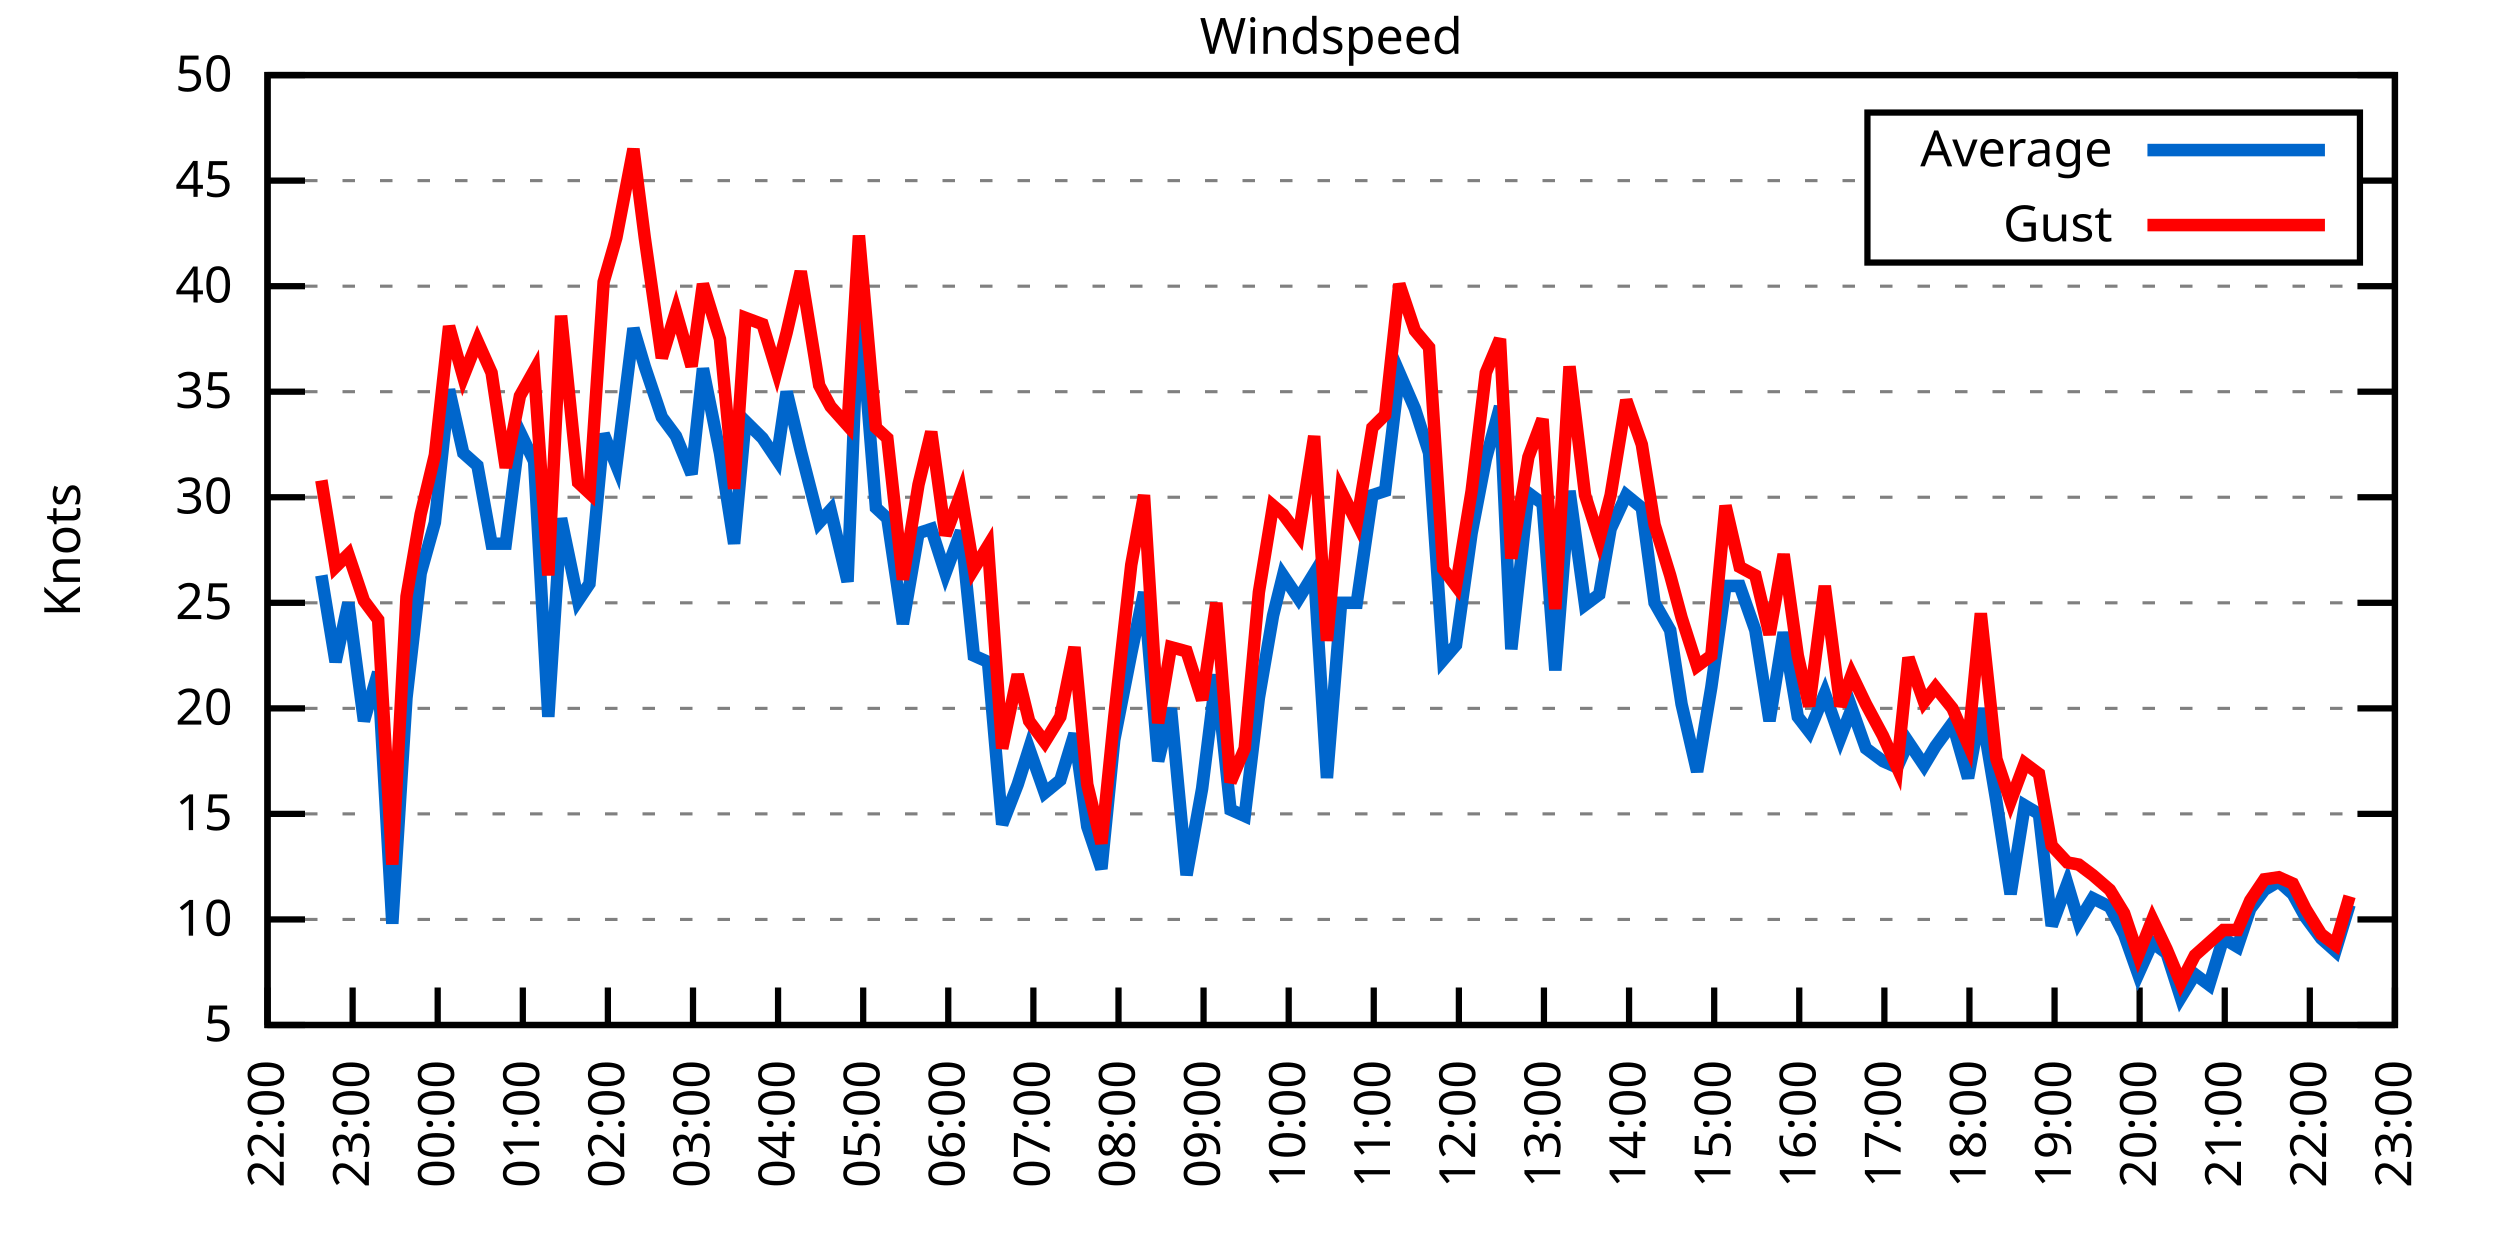
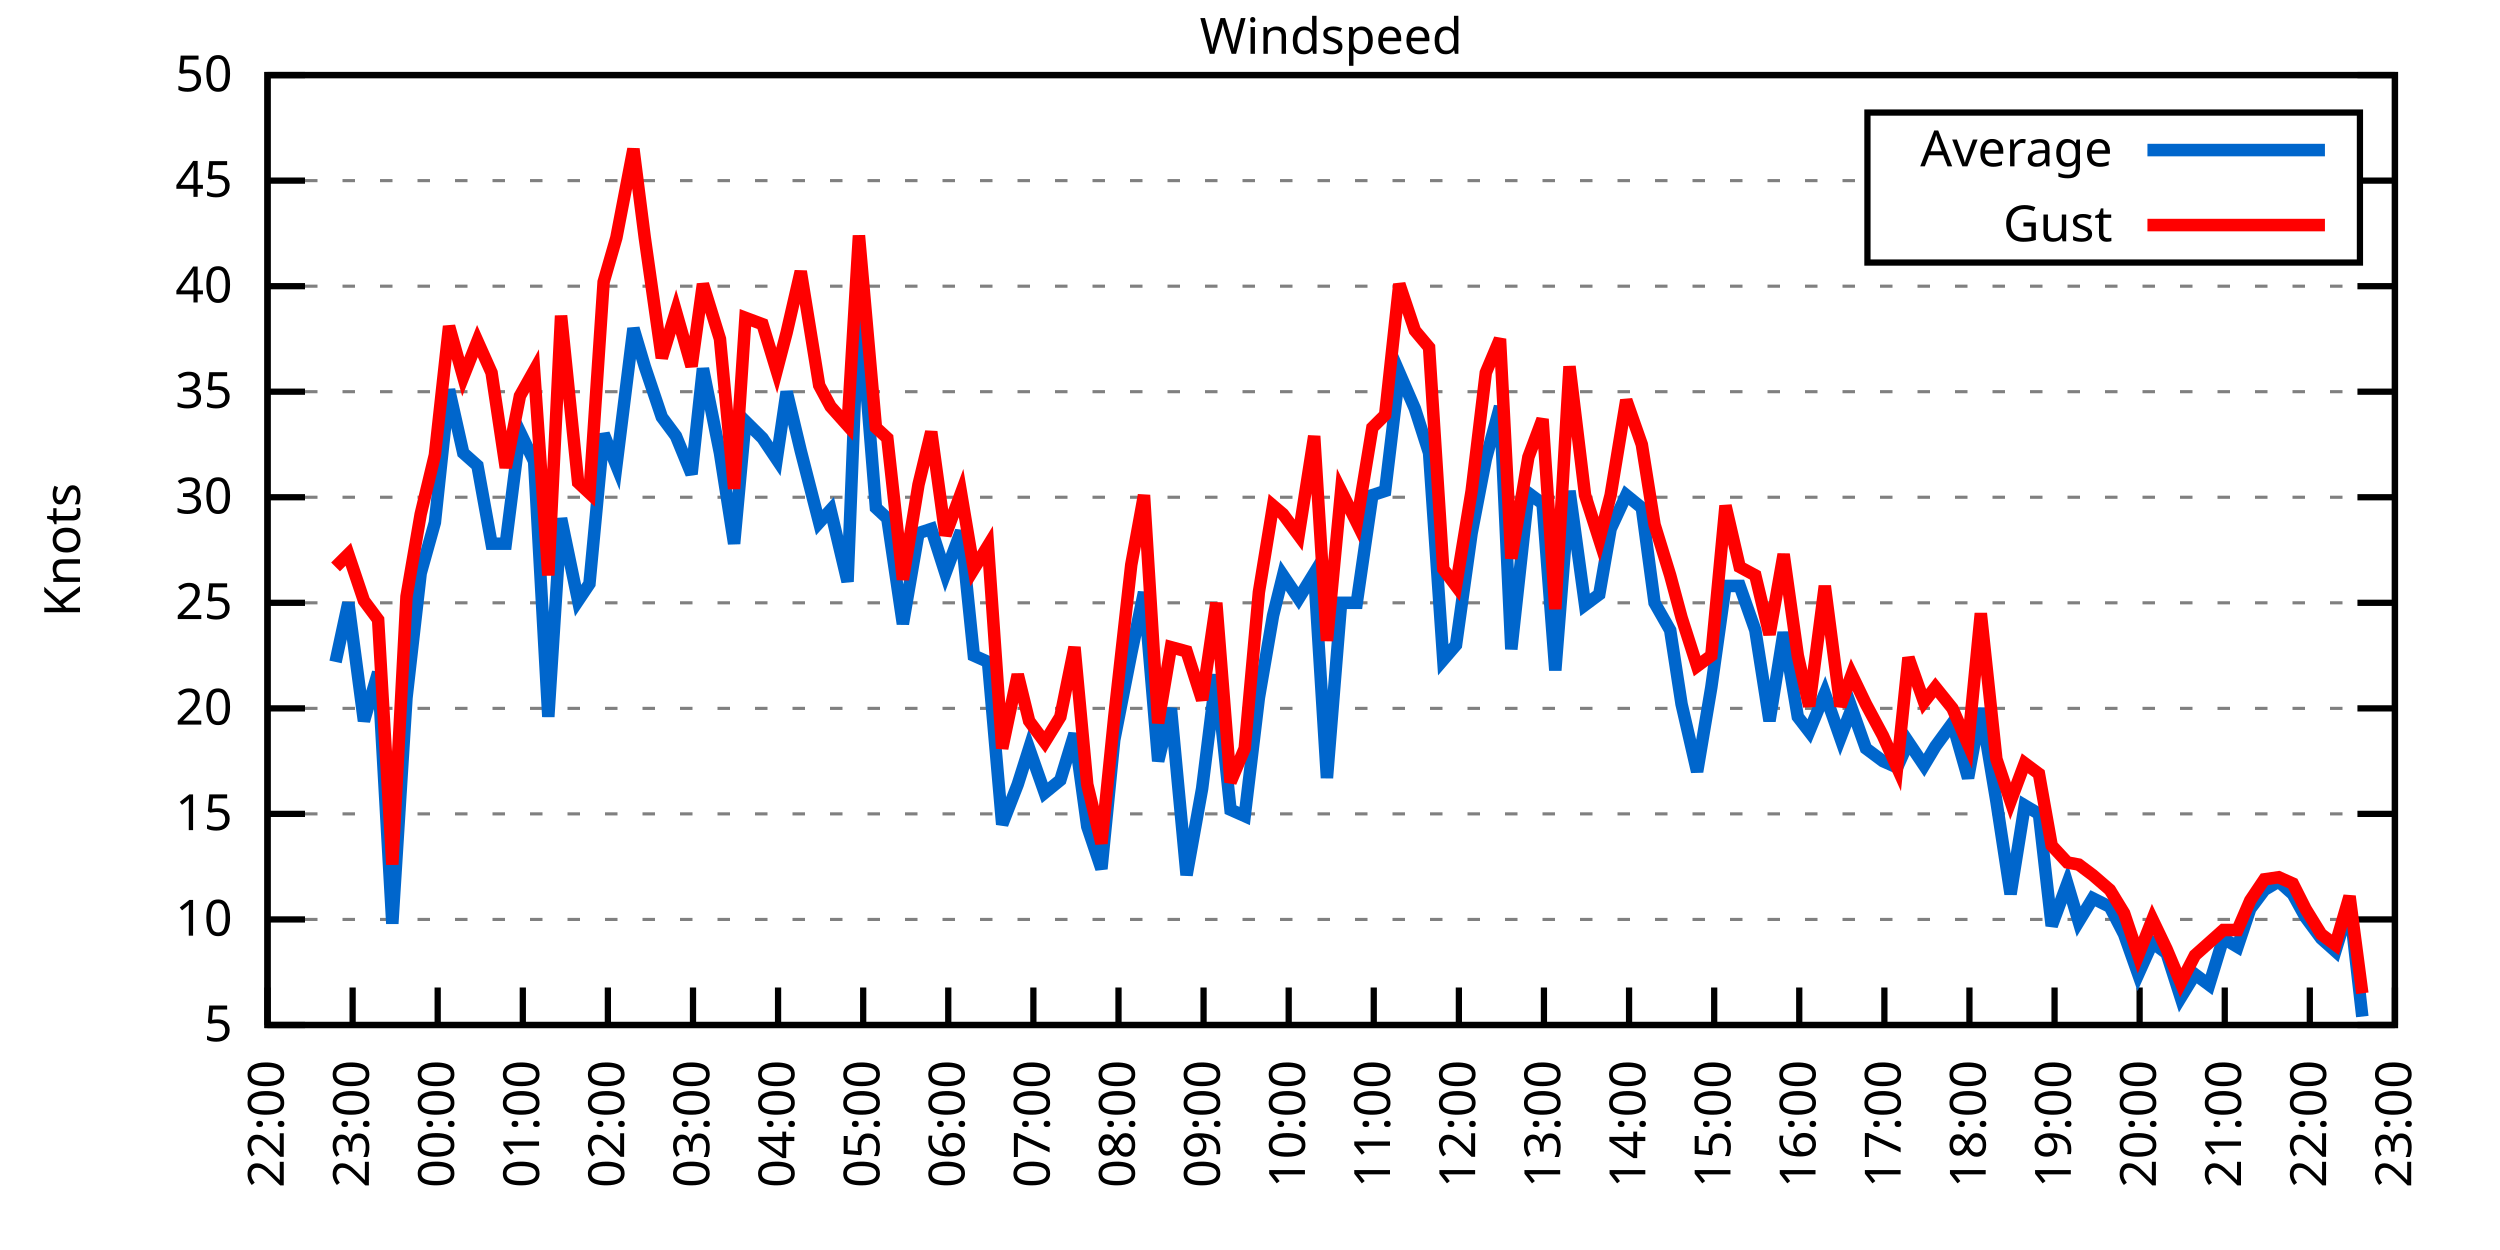
<svg xmlns="http://www.w3.org/2000/svg" xmlns:xlink="http://www.w3.org/1999/xlink" width="400" height="200" viewBox="0 0 400 200">
  <g id="gnuplot_canvas">
    <rect x="0" y="0" width="400" height="200" fill="none" />
    <defs>
      <circle id="gpDot" r="0.5" stroke-width="0.5" stroke="currentColor" />
      <path id="gpPt0" stroke-width="0.333" stroke="currentColor" d="M-1,0 h2 M0,-1 v2" />
      <path id="gpPt1" stroke-width="0.333" stroke="currentColor" d="M-1,-1 L1,1 M1,-1 L-1,1" />
      <path id="gpPt2" stroke-width="0.333" stroke="currentColor" d="M-1,0 L1,0 M0,-1 L0,1 M-1,-1 L1,1 M-1,1 L1,-1" />
      <rect id="gpPt3" stroke-width="0.333" stroke="currentColor" x="-1" y="-1" width="2" height="2" />
      <rect id="gpPt4" stroke-width="0.333" stroke="currentColor" fill="currentColor" x="-1" y="-1" width="2" height="2" />
      <circle id="gpPt5" stroke-width="0.333" stroke="currentColor" cx="0" cy="0" r="1" />
      <use xlink:href="#gpPt5" id="gpPt6" fill="currentColor" stroke="none" />
      <path id="gpPt7" stroke-width="0.333" stroke="currentColor" d="M0,-1.33 L-1.33,0.67 L1.33,0.67 z" />
      <use xlink:href="#gpPt7" id="gpPt8" fill="currentColor" stroke="none" />
      <use xlink:href="#gpPt7" id="gpPt9" stroke="currentColor" transform="rotate(180)" />
      <use xlink:href="#gpPt9" id="gpPt10" fill="currentColor" stroke="none" />
      <use xlink:href="#gpPt3" id="gpPt11" stroke="currentColor" transform="rotate(45)" />
      <use xlink:href="#gpPt11" id="gpPt12" fill="currentColor" stroke="none" />
      <path id="gpPt13" stroke-width="0.333" stroke="currentColor" d="M0,1.330 L1.265,0.411 L0.782,-1.067 L-0.782,-1.076 L-1.265,0.411 z" />
      <use xlink:href="#gpPt13" id="gpPt14" fill="currentColor" stroke="none" />
      <filter id="textbox" filterUnits="objectBoundingBox" x="0" y="0" height="1" width="1">
        <feFlood flood-color="white" flood-opacity="1" result="bgnd" />
        <feComposite in="SourceGraphic" in2="bgnd" operator="atop" />
      </filter>
      <filter id="greybox" filterUnits="objectBoundingBox" x="0" y="0" height="1" width="1">
        <feFlood flood-color="lightgrey" flood-opacity="1" result="grey" />
        <feComposite in="SourceGraphic" in2="grey" operator="atop" />
      </filter>
    </defs>
    <g fill="none" color="white" stroke="currentColor" stroke-width="1.00" stroke-linecap="butt" stroke-linejoin="miter">
</g>
    <g fill="none" color="black" stroke="currentColor" stroke-width="1.00" stroke-linecap="butt" stroke-linejoin="miter">
      <g stroke="none" shape-rendering="crispEdges">
        <polygon fill="rgb(255, 255, 255)" points="42.80,164.00 383.18,164.00 383.18,12.02 42.80,12.02 " />
      </g>
    </g>
    <g fill="none" color="black" stroke="currentColor" stroke-width="1.00" stroke-linecap="butt" stroke-linejoin="miter">
</g>
    <g fill="none" color="black" stroke="black" stroke-width="0.50" stroke-linecap="butt" stroke-linejoin="miter">
</g>
    <g fill="none" color="gray" stroke="currentColor" stroke-width="0.50" stroke-linecap="butt" stroke-linejoin="miter">
      <path stroke="gray" stroke-dasharray="2,4" class="gridline" d="M42.80,164.00 L383.19,164.00  " />
    </g>
    <g fill="none" color="gray" stroke="gray" stroke-width="1.00" stroke-linecap="butt" stroke-linejoin="miter">
</g>
    <g fill="none" color="black" stroke="currentColor" stroke-width="1.00" stroke-linecap="butt" stroke-linejoin="miter">
      <path stroke="black" d="M42.80,164.00 L48.80,164.00 M383.19,164.00 L377.19,164.00  " />
      <g transform="translate(37.20,166.60)" stroke="none" fill="black" font-family="Sans" font-size="8.00" text-anchor="end">
        <text>
          <tspan font-family="Sans"> 5</tspan>
        </text>
      </g>
    </g>
    <g fill="none" color="black" stroke="currentColor" stroke-width="1.00" stroke-linecap="butt" stroke-linejoin="miter">
</g>
    <g fill="none" color="black" stroke="black" stroke-width="0.50" stroke-linecap="butt" stroke-linejoin="miter">
</g>
    <g fill="none" color="gray" stroke="currentColor" stroke-width="0.50" stroke-linecap="butt" stroke-linejoin="miter">
      <path stroke="gray" stroke-dasharray="2,4" class="gridline" d="M42.80,147.11 L383.19,147.11  " />
    </g>
    <g fill="none" color="gray" stroke="gray" stroke-width="1.00" stroke-linecap="butt" stroke-linejoin="miter">
</g>
    <g fill="none" color="black" stroke="currentColor" stroke-width="1.00" stroke-linecap="butt" stroke-linejoin="miter">
      <path stroke="black" d="M42.80,147.11 L48.80,147.11 M383.19,147.11 L377.19,147.11  " />
      <g transform="translate(37.20,149.71)" stroke="none" fill="black" font-family="Sans" font-size="8.00" text-anchor="end">
        <text>
          <tspan font-family="Sans"> 10</tspan>
        </text>
      </g>
    </g>
    <g fill="none" color="black" stroke="currentColor" stroke-width="1.00" stroke-linecap="butt" stroke-linejoin="miter">
</g>
    <g fill="none" color="black" stroke="black" stroke-width="0.50" stroke-linecap="butt" stroke-linejoin="miter">
</g>
    <g fill="none" color="gray" stroke="currentColor" stroke-width="0.50" stroke-linecap="butt" stroke-linejoin="miter">
      <path stroke="gray" stroke-dasharray="2,4" class="gridline" d="M42.80,130.22 L383.19,130.22  " />
    </g>
    <g fill="none" color="gray" stroke="gray" stroke-width="1.00" stroke-linecap="butt" stroke-linejoin="miter">
</g>
    <g fill="none" color="black" stroke="currentColor" stroke-width="1.00" stroke-linecap="butt" stroke-linejoin="miter">
      <path stroke="black" d="M42.80,130.22 L48.80,130.22 M383.19,130.22 L377.19,130.22  " />
      <g transform="translate(37.20,132.82)" stroke="none" fill="black" font-family="Sans" font-size="8.00" text-anchor="end">
        <text>
          <tspan font-family="Sans"> 15</tspan>
        </text>
      </g>
    </g>
    <g fill="none" color="black" stroke="currentColor" stroke-width="1.00" stroke-linecap="butt" stroke-linejoin="miter">
</g>
    <g fill="none" color="black" stroke="black" stroke-width="0.50" stroke-linecap="butt" stroke-linejoin="miter">
</g>
    <g fill="none" color="gray" stroke="currentColor" stroke-width="0.50" stroke-linecap="butt" stroke-linejoin="miter">
      <path stroke="gray" stroke-dasharray="2,4" class="gridline" d="M42.80,113.34 L383.19,113.34  " />
    </g>
    <g fill="none" color="gray" stroke="gray" stroke-width="1.00" stroke-linecap="butt" stroke-linejoin="miter">
</g>
    <g fill="none" color="black" stroke="currentColor" stroke-width="1.00" stroke-linecap="butt" stroke-linejoin="miter">
      <path stroke="black" d="M42.80,113.34 L48.80,113.34 M383.19,113.34 L377.19,113.34  " />
      <g transform="translate(37.20,115.94)" stroke="none" fill="black" font-family="Sans" font-size="8.00" text-anchor="end">
        <text>
          <tspan font-family="Sans"> 20</tspan>
        </text>
      </g>
    </g>
    <g fill="none" color="black" stroke="currentColor" stroke-width="1.00" stroke-linecap="butt" stroke-linejoin="miter">
</g>
    <g fill="none" color="black" stroke="black" stroke-width="0.50" stroke-linecap="butt" stroke-linejoin="miter">
</g>
    <g fill="none" color="gray" stroke="currentColor" stroke-width="0.50" stroke-linecap="butt" stroke-linejoin="miter">
      <path stroke="gray" stroke-dasharray="2,4" class="gridline" d="M42.80,96.45 L383.19,96.45  " />
    </g>
    <g fill="none" color="gray" stroke="gray" stroke-width="1.00" stroke-linecap="butt" stroke-linejoin="miter">
</g>
    <g fill="none" color="black" stroke="currentColor" stroke-width="1.00" stroke-linecap="butt" stroke-linejoin="miter">
      <path stroke="black" d="M42.80,96.45 L48.80,96.45 M383.19,96.45 L377.19,96.45  " />
      <g transform="translate(37.20,99.05)" stroke="none" fill="black" font-family="Sans" font-size="8.00" text-anchor="end">
        <text>
          <tspan font-family="Sans"> 25</tspan>
        </text>
      </g>
    </g>
    <g fill="none" color="black" stroke="currentColor" stroke-width="1.00" stroke-linecap="butt" stroke-linejoin="miter">
</g>
    <g fill="none" color="black" stroke="black" stroke-width="0.50" stroke-linecap="butt" stroke-linejoin="miter">
</g>
    <g fill="none" color="gray" stroke="currentColor" stroke-width="0.50" stroke-linecap="butt" stroke-linejoin="miter">
      <path stroke="gray" stroke-dasharray="2,4" class="gridline" d="M42.80,79.56 L383.19,79.56  " />
    </g>
    <g fill="none" color="gray" stroke="gray" stroke-width="1.00" stroke-linecap="butt" stroke-linejoin="miter">
</g>
    <g fill="none" color="black" stroke="currentColor" stroke-width="1.00" stroke-linecap="butt" stroke-linejoin="miter">
      <path stroke="black" d="M42.80,79.56 L48.80,79.56 M383.19,79.56 L377.19,79.56  " />
      <g transform="translate(37.20,82.16)" stroke="none" fill="black" font-family="Sans" font-size="8.00" text-anchor="end">
        <text>
          <tspan font-family="Sans"> 30</tspan>
        </text>
      </g>
    </g>
    <g fill="none" color="black" stroke="currentColor" stroke-width="1.00" stroke-linecap="butt" stroke-linejoin="miter">
</g>
    <g fill="none" color="black" stroke="black" stroke-width="0.50" stroke-linecap="butt" stroke-linejoin="miter">
</g>
    <g fill="none" color="gray" stroke="currentColor" stroke-width="0.50" stroke-linecap="butt" stroke-linejoin="miter">
      <path stroke="gray" stroke-dasharray="2,4" class="gridline" d="M42.80,62.67 L383.19,62.67  " />
    </g>
    <g fill="none" color="gray" stroke="gray" stroke-width="1.00" stroke-linecap="butt" stroke-linejoin="miter">
</g>
    <g fill="none" color="black" stroke="currentColor" stroke-width="1.00" stroke-linecap="butt" stroke-linejoin="miter">
      <path stroke="black" d="M42.80,62.67 L48.80,62.67 M383.19,62.67 L377.19,62.67  " />
      <g transform="translate(37.20,65.27)" stroke="none" fill="black" font-family="Sans" font-size="8.00" text-anchor="end">
        <text>
          <tspan font-family="Sans"> 35</tspan>
        </text>
      </g>
    </g>
    <g fill="none" color="black" stroke="currentColor" stroke-width="1.00" stroke-linecap="butt" stroke-linejoin="miter">
</g>
    <g fill="none" color="black" stroke="black" stroke-width="0.50" stroke-linecap="butt" stroke-linejoin="miter">
</g>
    <g fill="none" color="gray" stroke="currentColor" stroke-width="0.50" stroke-linecap="butt" stroke-linejoin="miter">
      <path stroke="gray" stroke-dasharray="2,4" class="gridline" d="M42.80,45.79 L383.19,45.79  " />
    </g>
    <g fill="none" color="gray" stroke="gray" stroke-width="1.00" stroke-linecap="butt" stroke-linejoin="miter">
</g>
    <g fill="none" color="black" stroke="currentColor" stroke-width="1.00" stroke-linecap="butt" stroke-linejoin="miter">
      <path stroke="black" d="M42.80,45.79 L48.80,45.79 M383.19,45.79 L377.19,45.79  " />
      <g transform="translate(37.20,48.39)" stroke="none" fill="black" font-family="Sans" font-size="8.00" text-anchor="end">
        <text>
          <tspan font-family="Sans"> 40</tspan>
        </text>
      </g>
    </g>
    <g fill="none" color="black" stroke="currentColor" stroke-width="1.00" stroke-linecap="butt" stroke-linejoin="miter">
</g>
    <g fill="none" color="black" stroke="black" stroke-width="0.50" stroke-linecap="butt" stroke-linejoin="miter">
</g>
    <g fill="none" color="gray" stroke="currentColor" stroke-width="0.50" stroke-linecap="butt" stroke-linejoin="miter">
      <path stroke="gray" stroke-dasharray="2,4" class="gridline" d="M42.80,28.90 L298.79,28.90 M377.59,28.90 L383.19,28.90  " />
    </g>
    <g fill="none" color="gray" stroke="gray" stroke-width="1.00" stroke-linecap="butt" stroke-linejoin="miter">
</g>
    <g fill="none" color="black" stroke="currentColor" stroke-width="1.00" stroke-linecap="butt" stroke-linejoin="miter">
      <path stroke="black" d="M42.80,28.90 L48.80,28.90 M383.19,28.90 L377.19,28.90  " />
      <g transform="translate(37.20,31.50)" stroke="none" fill="black" font-family="Sans" font-size="8.00" text-anchor="end">
        <text>
          <tspan font-family="Sans"> 45</tspan>
        </text>
      </g>
    </g>
    <g fill="none" color="black" stroke="currentColor" stroke-width="1.00" stroke-linecap="butt" stroke-linejoin="miter">
</g>
    <g fill="none" color="black" stroke="black" stroke-width="0.50" stroke-linecap="butt" stroke-linejoin="miter">
</g>
    <g fill="none" color="gray" stroke="currentColor" stroke-width="0.50" stroke-linecap="butt" stroke-linejoin="miter">
      <path stroke="gray" stroke-dasharray="2,4" class="gridline" d="M42.80,12.01 L383.19,12.01  " />
    </g>
    <g fill="none" color="gray" stroke="gray" stroke-width="1.00" stroke-linecap="butt" stroke-linejoin="miter">
</g>
    <g fill="none" color="black" stroke="currentColor" stroke-width="1.00" stroke-linecap="butt" stroke-linejoin="miter">
      <path stroke="black" d="M42.80,12.01 L48.80,12.01 M383.19,12.01 L377.19,12.01  " />
      <g transform="translate(37.20,14.61)" stroke="none" fill="black" font-family="Sans" font-size="8.00" text-anchor="end">
        <text>
          <tspan font-family="Sans"> 50</tspan>
        </text>
      </g>
    </g>
    <g fill="none" color="black" stroke="currentColor" stroke-width="1.00" stroke-linecap="butt" stroke-linejoin="miter">
      <path stroke="black" d="M42.80,164.00 L42.80,158.00  " />
      <g transform="translate(45.40,169.60) rotate(270.00)" stroke="none" fill="black" font-family="Sans" font-size="8.00" text-anchor="end">
        <text>
          <tspan font-family="Sans">22:00</tspan>
        </text>
      </g>
    </g>
    <g fill="none" color="black" stroke="currentColor" stroke-width="1.00" stroke-linecap="butt" stroke-linejoin="miter">
      <path stroke="black" d="M56.42,164.00 L56.42,158.00  " />
      <g transform="translate(59.02,169.60) rotate(270.00)" stroke="none" fill="black" font-family="Sans" font-size="8.00" text-anchor="end">
        <text>
          <tspan font-family="Sans">23:00</tspan>
        </text>
      </g>
    </g>
    <g fill="none" color="black" stroke="currentColor" stroke-width="1.00" stroke-linecap="butt" stroke-linejoin="miter">
      <path stroke="black" d="M70.03,164.00 L70.03,158.00  " />
      <g transform="translate(72.63,169.60) rotate(270.00)" stroke="none" fill="black" font-family="Sans" font-size="8.00" text-anchor="end">
        <text>
          <tspan font-family="Sans">00:00</tspan>
        </text>
      </g>
    </g>
    <g fill="none" color="black" stroke="currentColor" stroke-width="1.00" stroke-linecap="butt" stroke-linejoin="miter">
      <path stroke="black" d="M83.65,164.00 L83.65,158.00  " />
      <g transform="translate(86.25,169.60) rotate(270.00)" stroke="none" fill="black" font-family="Sans" font-size="8.00" text-anchor="end">
        <text>
          <tspan font-family="Sans">01:00</tspan>
        </text>
      </g>
    </g>
    <g fill="none" color="black" stroke="currentColor" stroke-width="1.00" stroke-linecap="butt" stroke-linejoin="miter">
      <path stroke="black" d="M97.26,164.00 L97.26,158.00  " />
      <g transform="translate(99.86,169.60) rotate(270.00)" stroke="none" fill="black" font-family="Sans" font-size="8.00" text-anchor="end">
        <text>
          <tspan font-family="Sans">02:00</tspan>
        </text>
      </g>
    </g>
    <g fill="none" color="black" stroke="currentColor" stroke-width="1.00" stroke-linecap="butt" stroke-linejoin="miter">
      <path stroke="black" d="M110.88,164.00 L110.88,158.00  " />
      <g transform="translate(113.48,169.60) rotate(270.00)" stroke="none" fill="black" font-family="Sans" font-size="8.00" text-anchor="end">
        <text>
          <tspan font-family="Sans">03:00</tspan>
        </text>
      </g>
    </g>
    <g fill="none" color="black" stroke="currentColor" stroke-width="1.00" stroke-linecap="butt" stroke-linejoin="miter">
      <path stroke="black" d="M124.49,164.00 L124.49,158.00  " />
      <g transform="translate(127.09,169.60) rotate(270.00)" stroke="none" fill="black" font-family="Sans" font-size="8.00" text-anchor="end">
        <text>
          <tspan font-family="Sans">04:00</tspan>
        </text>
      </g>
    </g>
    <g fill="none" color="black" stroke="currentColor" stroke-width="1.00" stroke-linecap="butt" stroke-linejoin="miter">
      <path stroke="black" d="M138.11,164.00 L138.11,158.00  " />
      <g transform="translate(140.71,169.60) rotate(270.00)" stroke="none" fill="black" font-family="Sans" font-size="8.00" text-anchor="end">
        <text>
          <tspan font-family="Sans">05:00</tspan>
        </text>
      </g>
    </g>
    <g fill="none" color="black" stroke="currentColor" stroke-width="1.00" stroke-linecap="butt" stroke-linejoin="miter">
      <path stroke="black" d="M151.72,164.00 L151.72,158.00  " />
      <g transform="translate(154.32,169.60) rotate(270.00)" stroke="none" fill="black" font-family="Sans" font-size="8.00" text-anchor="end">
        <text>
          <tspan font-family="Sans">06:00</tspan>
        </text>
      </g>
    </g>
    <g fill="none" color="black" stroke="currentColor" stroke-width="1.00" stroke-linecap="butt" stroke-linejoin="miter">
      <path stroke="black" d="M165.34,164.00 L165.34,158.00  " />
      <g transform="translate(167.94,169.60) rotate(270.00)" stroke="none" fill="black" font-family="Sans" font-size="8.00" text-anchor="end">
        <text>
          <tspan font-family="Sans">07:00</tspan>
        </text>
      </g>
    </g>
    <g fill="none" color="black" stroke="currentColor" stroke-width="1.00" stroke-linecap="butt" stroke-linejoin="miter">
      <path stroke="black" d="M178.96,164.00 L178.96,158.00  " />
      <g transform="translate(181.56,169.60) rotate(270.00)" stroke="none" fill="black" font-family="Sans" font-size="8.00" text-anchor="end">
        <text>
          <tspan font-family="Sans">08:00</tspan>
        </text>
      </g>
    </g>
    <g fill="none" color="black" stroke="currentColor" stroke-width="1.00" stroke-linecap="butt" stroke-linejoin="miter">
      <path stroke="black" d="M192.57,164.00 L192.57,158.00  " />
      <g transform="translate(195.17,169.60) rotate(270.00)" stroke="none" fill="black" font-family="Sans" font-size="8.00" text-anchor="end">
        <text>
          <tspan font-family="Sans">09:00</tspan>
        </text>
      </g>
    </g>
    <g fill="none" color="black" stroke="currentColor" stroke-width="1.00" stroke-linecap="butt" stroke-linejoin="miter">
      <path stroke="black" d="M206.19,164.00 L206.19,158.00  " />
      <g transform="translate(208.79,169.60) rotate(270.00)" stroke="none" fill="black" font-family="Sans" font-size="8.00" text-anchor="end">
        <text>
          <tspan font-family="Sans">10:00</tspan>
        </text>
      </g>
    </g>
    <g fill="none" color="black" stroke="currentColor" stroke-width="1.00" stroke-linecap="butt" stroke-linejoin="miter">
      <path stroke="black" d="M219.80,164.00 L219.80,158.00  " />
      <g transform="translate(222.40,169.60) rotate(270.00)" stroke="none" fill="black" font-family="Sans" font-size="8.00" text-anchor="end">
        <text>
          <tspan font-family="Sans">11:00</tspan>
        </text>
      </g>
    </g>
    <g fill="none" color="black" stroke="currentColor" stroke-width="1.00" stroke-linecap="butt" stroke-linejoin="miter">
      <path stroke="black" d="M233.42,164.00 L233.42,158.00  " />
      <g transform="translate(236.02,169.60) rotate(270.00)" stroke="none" fill="black" font-family="Sans" font-size="8.00" text-anchor="end">
        <text>
          <tspan font-family="Sans">12:00</tspan>
        </text>
      </g>
    </g>
    <g fill="none" color="black" stroke="currentColor" stroke-width="1.00" stroke-linecap="butt" stroke-linejoin="miter">
      <path stroke="black" d="M247.03,164.00 L247.03,158.00  " />
      <g transform="translate(249.63,169.60) rotate(270.00)" stroke="none" fill="black" font-family="Sans" font-size="8.00" text-anchor="end">
        <text>
          <tspan font-family="Sans">13:00</tspan>
        </text>
      </g>
    </g>
    <g fill="none" color="black" stroke="currentColor" stroke-width="1.00" stroke-linecap="butt" stroke-linejoin="miter">
      <path stroke="black" d="M260.65,164.00 L260.65,158.00  " />
      <g transform="translate(263.25,169.60) rotate(270.00)" stroke="none" fill="black" font-family="Sans" font-size="8.00" text-anchor="end">
        <text>
          <tspan font-family="Sans">14:00</tspan>
        </text>
      </g>
    </g>
    <g fill="none" color="black" stroke="currentColor" stroke-width="1.00" stroke-linecap="butt" stroke-linejoin="miter">
      <path stroke="black" d="M274.27,164.00 L274.27,158.00  " />
      <g transform="translate(276.87,169.60) rotate(270.00)" stroke="none" fill="black" font-family="Sans" font-size="8.00" text-anchor="end">
        <text>
          <tspan font-family="Sans">15:00</tspan>
        </text>
      </g>
    </g>
    <g fill="none" color="black" stroke="currentColor" stroke-width="1.00" stroke-linecap="butt" stroke-linejoin="miter">
      <path stroke="black" d="M287.88,164.00 L287.88,158.00  " />
      <g transform="translate(290.48,169.60) rotate(270.00)" stroke="none" fill="black" font-family="Sans" font-size="8.00" text-anchor="end">
        <text>
          <tspan font-family="Sans">16:00</tspan>
        </text>
      </g>
    </g>
    <g fill="none" color="black" stroke="currentColor" stroke-width="1.00" stroke-linecap="butt" stroke-linejoin="miter">
      <path stroke="black" d="M301.50,164.00 L301.50,158.00  " />
      <g transform="translate(304.10,169.60) rotate(270.00)" stroke="none" fill="black" font-family="Sans" font-size="8.00" text-anchor="end">
        <text>
          <tspan font-family="Sans">17:00</tspan>
        </text>
      </g>
    </g>
    <g fill="none" color="black" stroke="currentColor" stroke-width="1.00" stroke-linecap="butt" stroke-linejoin="miter">
      <path stroke="black" d="M315.11,164.00 L315.11,158.00  " />
      <g transform="translate(317.71,169.60) rotate(270.00)" stroke="none" fill="black" font-family="Sans" font-size="8.00" text-anchor="end">
        <text>
          <tspan font-family="Sans">18:00</tspan>
        </text>
      </g>
    </g>
    <g fill="none" color="black" stroke="currentColor" stroke-width="1.00" stroke-linecap="butt" stroke-linejoin="miter">
      <path stroke="black" d="M328.73,164.00 L328.73,158.00  " />
      <g transform="translate(331.33,169.60) rotate(270.00)" stroke="none" fill="black" font-family="Sans" font-size="8.00" text-anchor="end">
        <text>
          <tspan font-family="Sans">19:00</tspan>
        </text>
      </g>
    </g>
    <g fill="none" color="black" stroke="currentColor" stroke-width="1.00" stroke-linecap="butt" stroke-linejoin="miter">
      <path stroke="black" d="M342.34,164.00 L342.34,158.00  " />
      <g transform="translate(344.94,169.60) rotate(270.00)" stroke="none" fill="black" font-family="Sans" font-size="8.00" text-anchor="end">
        <text>
          <tspan font-family="Sans">20:00</tspan>
        </text>
      </g>
    </g>
    <g fill="none" color="black" stroke="currentColor" stroke-width="1.00" stroke-linecap="butt" stroke-linejoin="miter">
      <path stroke="black" d="M355.96,164.00 L355.96,158.00  " />
      <g transform="translate(358.56,169.60) rotate(270.00)" stroke="none" fill="black" font-family="Sans" font-size="8.00" text-anchor="end">
        <text>
          <tspan font-family="Sans">21:00</tspan>
        </text>
      </g>
    </g>
    <g fill="none" color="black" stroke="currentColor" stroke-width="1.00" stroke-linecap="butt" stroke-linejoin="miter">
      <path stroke="black" d="M369.57,164.00 L369.57,158.00  " />
      <g transform="translate(372.17,169.60) rotate(270.00)" stroke="none" fill="black" font-family="Sans" font-size="8.00" text-anchor="end">
        <text>
          <tspan font-family="Sans">22:00</tspan>
        </text>
      </g>
    </g>
    <g fill="none" color="black" stroke="currentColor" stroke-width="1.00" stroke-linecap="butt" stroke-linejoin="miter">
      <path stroke="black" d="M383.19,164.00 L383.19,158.00  " />
      <g transform="translate(385.79,169.60) rotate(270.00)" stroke="none" fill="black" font-family="Sans" font-size="8.00" text-anchor="end">
        <text>
          <tspan font-family="Sans">23:00</tspan>
        </text>
      </g>
    </g>
    <g fill="none" color="black" stroke="currentColor" stroke-width="1.00" stroke-linecap="butt" stroke-linejoin="miter">
</g>
    <g fill="none" color="black" stroke="currentColor" stroke-width="1.00" stroke-linecap="butt" stroke-linejoin="miter">
      <path stroke="black" d="M42.80,12.01 L42.80,164.00 L383.19,164.00 L383.19,12.01 L42.80,12.01 Z  " />
    </g>
    <g fill="none" color="black" stroke="currentColor" stroke-width="1.00" stroke-linecap="butt" stroke-linejoin="miter">
</g>
    <g fill="none" color="black" stroke="currentColor" stroke-width="1.00" stroke-linecap="butt" stroke-linejoin="miter">
      <path stroke="black" d="M298.79,42.01 L298.79,18.01 L377.59,18.01 L377.59,42.01 L298.79,42.01 Z  " />
    </g>
    <g id="Windspeed_plot_1">
      <g fill="none" color="white" stroke="black" stroke-width="2.00" stroke-linecap="butt" stroke-linejoin="miter">
</g>
      <g fill="none" color="black" stroke="currentColor" stroke-width="2.00" stroke-linecap="butt" stroke-linejoin="miter">
        <g transform="translate(337.99,26.61)" stroke="none" fill="black" font-family="Sans" font-size="8.00" text-anchor="end">
          <text>
            <tspan font-family="Sans">Average</tspan>
          </text>
        </g>
      </g>
      <g fill="none" color="black" stroke="currentColor" stroke-width="2.00" stroke-linecap="butt" stroke-linejoin="miter">
-         <path stroke="rgb(  0, 102, 204)" d="M343.59,24.01 L371.99,24.01 M51.42,92.06 L53.69,105.91 L55.73,96.45 L58.23,115.36 L60.50,107.59 L62.77,147.79   L65.04,111.65 L67.31,91.72 L69.58,83.61 L71.85,62.34 L74.12,72.47 L76.39,74.49 L78.65,86.99 L80.92,86.99   L83.19,69.09 L85.46,73.82 L87.73,114.69 L89.77,82.94 L92.50,96.11 L94.31,93.41 L96.58,69.43 L98.62,74.49   L101.35,52.54 L103.16,58.62 L105.89,66.73 L108.15,69.77 L110.65,75.85 L112.47,58.96 L115.19,72.47 L117.46,86.99   L119.27,67.40 L122.00,70.10 L124.27,73.48 L125.86,62.67 L128.12,72.13 L131.07,83.61 L132.89,81.59 L135.61,93.07   L137.43,47.47 L140.15,81.25 L141.97,82.94 L144.46,99.83 L146.96,85.30 L149.00,84.63 L151.27,91.72 L153.77,84.97   L155.81,104.89 L158.08,105.91 L160.35,131.91 L162.84,125.50 L164.66,119.75 L167.16,126.85 L169.65,124.82 L171.92,117.39   L173.96,132.25 L176.23,139.01 L178.28,118.40 L181.00,104.56 L183.04,94.76 L185.31,121.78 L187.35,113.34 L189.85,140.02   L192.34,126.17 L194.61,107.93 L196.88,129.55 L199.15,130.56 L201.42,111.65 L203.69,98.48 L205.28,92.06 L207.78,95.77   L210.27,91.72 L212.31,124.48 L214.58,96.45 L217.08,96.45 L219.58,79.22 L221.62,78.55 L223.89,59.63 L226.38,65.38   L228.65,72.47 L230.92,105.57 L232.96,103.20 L235.46,85.30 L237.73,73.48 L240.00,65.04 L241.81,103.88 L244.54,78.89   L246.81,80.57 L248.85,107.26 L251.12,78.55 L253.61,96.79 L255.88,95.10 L257.70,84.63 L260.20,79.22 L262.69,81.25   L264.73,96.45 L267.23,100.84 L269.05,112.66 L271.54,123.47 L273.81,109.96 L276.08,93.75 L278.35,93.75 L280.85,100.84   L283.12,115.36 L285.38,101.18 L287.65,114.69 L289.47,117.05 L291.97,110.97 L294.46,118.07 L296.28,113.34 L298.55,119.75   L301.27,121.78 L303.54,122.79 L305.35,118.74 L307.85,122.46 L309.67,119.42 L312.39,115.70 L314.89,124.48 L316.93,113.34   L319.42,128.20 L321.69,143.06 L323.96,128.87 L326.23,130.22 L328.27,148.13 L330.77,141.37 L332.59,147.45 L334.85,143.73   L337.58,145.09 L339.85,149.48 L342.12,155.89 L344.39,150.83 L346.65,152.52 L348.92,159.61 L351.19,155.89 L353.46,157.58   L355.73,150.15 L358.00,151.50 L360.04,145.42 L362.31,142.38 L364.58,141.03 L366.85,143.06 L368.89,146.77 L371.39,150.15   L373.66,152.18 L375.93,144.75  " />
+         <path stroke="rgb(  0, 102, 204)" d="M343.59,24.01 L371.99,24.01 M53.69,105.91 L55.73,96.45 L58.23,115.36 L60.50,107.59 L62.77,147.79 L65.04,111.65   L67.31,91.72 L69.58,83.61 L71.85,62.34 L74.12,72.47 L76.39,74.49 L78.65,86.99 L80.92,86.99 L83.19,69.09   L85.46,73.82 L87.73,114.69 L89.77,82.94 L92.50,96.11 L94.31,93.41 L96.58,69.43 L98.62,74.49 L101.35,52.54   L103.16,58.62 L105.89,66.73 L108.15,69.77 L110.65,75.85 L112.47,58.96 L115.19,72.47 L117.46,86.99 L119.27,67.40   L122.00,70.10 L124.27,73.48 L125.86,62.67 L128.12,72.13 L131.07,83.61 L132.89,81.59 L135.61,93.07 L137.43,47.47   L140.15,81.25 L141.97,82.94 L144.46,99.83 L146.96,85.30 L149.00,84.63 L151.27,91.72 L153.77,84.97 L155.81,104.89   L158.08,105.91 L160.35,131.91 L162.84,125.50 L164.66,119.75 L167.16,126.85 L169.65,124.82 L171.92,117.39 L173.96,132.25   L176.23,139.01 L178.28,118.40 L181.00,104.56 L183.04,94.76 L185.31,121.78 L187.35,113.34 L189.85,140.02 L192.34,126.17   L194.61,107.93 L196.88,129.55 L199.15,130.56 L201.42,111.65 L203.69,98.48 L205.28,92.06 L207.78,95.77 L210.27,91.72   L212.31,124.48 L214.58,96.45 L217.08,96.45 L219.58,79.22 L221.62,78.55 L223.89,59.63 L226.38,65.38 L228.65,72.47   L230.92,105.57 L232.96,103.20 L235.46,85.30 L237.73,73.48 L240.00,65.04 L241.81,103.88 L244.54,78.89 L246.81,80.57   L248.85,107.26 L251.12,78.55 L253.61,96.79 L255.88,95.10 L257.70,84.63 L260.20,79.22 L262.69,81.25 L264.73,96.45   L267.23,100.84 L269.05,112.66 L271.54,123.47 L273.81,109.96 L276.08,93.75 L278.35,93.75 L280.85,100.84 L283.12,115.36   L285.38,101.18 L287.65,114.69 L289.47,117.05 L291.97,110.97 L294.46,118.07 L296.28,113.34 L298.55,119.75 L301.27,121.78   L303.54,122.79 L305.35,118.74 L307.85,122.46 L309.67,119.42 L312.39,115.70 L314.89,124.48 L316.93,113.34 L319.42,128.20   L321.69,143.06 L323.96,128.87 L326.23,130.22 L328.27,148.13 L330.77,141.37 L332.59,147.45 L334.85,143.73 L337.58,145.09   L339.85,149.48 L342.12,155.89 L344.39,150.83 L346.65,152.52 L348.92,159.61 L351.19,155.89 L353.46,157.58 L355.73,150.15   L358.00,151.50 L360.04,145.42 L362.31,142.38 L364.58,141.03 L366.85,143.06 L368.89,146.77 L371.39,150.15 L373.66,152.18   L375.93,144.75 L377.97,162.65  " />
      </g>
    </g>
    <g id="Windspeed_plot_2">
      <g fill="none" color="black" stroke="currentColor" stroke-width="2.00" stroke-linecap="butt" stroke-linejoin="miter">
        <g transform="translate(337.99,38.61)" stroke="none" fill="black" font-family="Sans" font-size="8.00" text-anchor="end">
          <text>
            <tspan font-family="Sans">Gust</tspan>
          </text>
        </g>
      </g>
      <g fill="none" color="black" stroke="currentColor" stroke-width="2.00" stroke-linecap="butt" stroke-linejoin="miter">
-         <path stroke="rgb(255,   0,   0)" d="M343.59,36.01 L371.99,36.01 M51.42,76.86 L53.69,90.71 L55.73,88.68 L58.23,96.11 L60.50,99.15 L62.77,138.33   L65.04,95.44 L67.31,82.26 L69.58,72.81 L71.85,52.20 L74.12,60.31 L76.39,54.57 L78.65,59.63 L80.92,74.83   L83.19,63.35 L85.46,59.30 L87.73,92.06 L89.77,50.51 L92.50,77.20 L94.31,78.89 L96.58,45.11 L98.62,38.02   L101.35,23.83 L103.16,38.02 L105.89,57.27 L108.15,49.84 L110.65,58.62 L112.47,45.45 L115.19,54.23 L117.46,78.21   L119.27,50.85 L122.00,51.87 L124.27,59.30 L125.86,53.22 L128.12,43.42 L131.07,61.66 L132.89,65.04 L135.61,68.08   L137.43,37.68 L140.15,68.42 L141.97,70.10 L144.46,92.73 L146.96,77.53 L149.00,69.09 L151.27,85.64 L153.77,78.89   L155.81,91.04 L158.08,87.33 L160.35,119.75 L162.84,107.93 L164.66,115.36 L167.16,118.74 L169.65,114.69 L171.92,103.54   L173.96,125.50 L176.23,134.95 L178.28,114.69 L181.00,90.37 L183.04,79.22 L185.31,115.70 L187.35,103.54 L189.85,104.22   L192.34,111.99 L194.61,96.45 L196.88,125.16 L199.15,119.75 L201.42,94.76 L203.69,80.91 L205.28,82.26 L207.78,85.64   L210.27,69.77 L212.31,102.53 L214.58,78.55 L217.08,83.61 L219.58,68.42 L221.62,66.39 L223.89,45.45 L226.38,52.88   L228.65,55.58 L230.92,91.04 L232.96,93.75 L235.46,78.55 L237.73,59.63 L240.00,54.23 L241.81,89.36 L244.54,73.14   L246.81,67.06 L248.85,97.46 L251.12,58.62 L253.61,79.22 L255.88,86.32 L257.70,79.22 L260.20,64.02 L262.69,71.12   L264.73,83.95 L267.23,92.06 L269.05,98.81 L271.54,106.58 L273.81,104.89 L276.08,80.91 L278.35,90.71 L280.85,92.06   L283.12,101.52 L285.38,88.68 L287.65,104.89 L289.47,113.00 L291.97,93.75 L294.46,113.00 L296.28,107.93 L298.55,112.66   L301.27,117.73 L303.54,122.79 L305.35,105.23 L307.85,112.32 L309.67,109.96 L312.39,113.34 L314.89,119.08 L316.93,98.14   L319.42,121.44 L321.69,128.20 L323.96,122.12 L326.23,123.81 L328.27,135.29 L330.77,137.99 L332.59,138.33 L334.85,140.02   L337.58,142.38 L339.85,146.10 L342.12,152.85 L344.39,147.11 L346.65,151.84 L348.92,157.24 L351.19,152.85 L353.46,150.83   L355.73,148.80 L358.00,148.80 L360.04,144.07 L362.31,140.69 L364.58,140.36 L366.85,141.37 L368.89,145.42 L371.39,149.48   L373.66,151.17 L375.93,143.40  " />
+         <path stroke="rgb(255,   0,   0)" d="M343.59,36.01 L371.99,36.01 M53.69,90.71 L55.73,88.68 L58.23,96.11 L60.50,99.15 L62.77,138.33 L65.04,95.44   L67.31,82.26 L69.58,72.81 L71.85,52.20 L74.12,60.31 L76.39,54.57 L78.65,59.63 L80.92,74.83 L83.19,63.35   L85.46,59.30 L87.73,92.06 L89.77,50.51 L92.50,77.20 L94.31,78.89 L96.58,45.11 L98.62,38.02 L101.35,23.83   L103.16,38.02 L105.89,57.27 L108.15,49.84 L110.65,58.62 L112.47,45.45 L115.19,54.23 L117.46,78.21 L119.27,50.85   L122.00,51.87 L124.27,59.30 L125.86,53.22 L128.12,43.42 L131.07,61.66 L132.89,65.04 L135.61,68.08 L137.43,37.68   L140.15,68.42 L141.97,70.10 L144.46,92.73 L146.96,77.53 L149.00,69.09 L151.27,85.64 L153.77,78.89 L155.81,91.04   L158.08,87.33 L160.35,119.75 L162.84,107.93 L164.66,115.36 L167.16,118.74 L169.65,114.69 L171.92,103.54 L173.96,125.50   L176.23,134.95 L178.28,114.69 L181.00,90.37 L183.04,79.22 L185.31,115.70 L187.35,103.54 L189.85,104.22 L192.34,111.99   L194.61,96.45 L196.88,125.16 L199.15,119.75 L201.42,94.76 L203.69,80.91 L205.28,82.26 L207.78,85.64 L210.27,69.77   L212.31,102.53 L214.58,78.55 L217.08,83.61 L219.58,68.42 L221.62,66.39 L223.89,45.45 L226.38,52.88 L228.65,55.58   L230.92,91.04 L232.96,93.75 L235.46,78.55 L237.73,59.63 L240.00,54.23 L241.81,89.36 L244.54,73.14 L246.81,67.06   L248.85,97.46 L251.12,58.62 L253.61,79.22 L255.88,86.32 L257.70,79.22 L260.20,64.02 L262.69,71.12 L264.73,83.95   L267.23,92.06 L269.05,98.81 L271.54,106.58 L273.81,104.89 L276.08,80.91 L278.35,90.71 L280.85,92.06 L283.12,101.52   L285.38,88.68 L287.65,104.89 L289.47,113.00 L291.97,93.75 L294.46,113.00 L296.28,107.93 L298.55,112.66 L301.27,117.73   L303.54,122.79 L305.35,105.23 L307.85,112.32 L309.67,109.96 L312.39,113.34 L314.89,119.08 L316.93,98.14 L319.42,121.44   L321.69,128.20 L323.96,122.12 L326.23,123.81 L328.27,135.29 L330.77,137.99 L332.59,138.33 L334.85,140.02 L337.58,142.38   L339.85,146.10 L342.12,152.85 L344.39,147.11 L346.65,151.84 L348.92,157.24 L351.19,152.85 L353.46,150.83 L355.73,148.80   L358.00,148.80 L360.04,144.07 L362.31,140.69 L364.58,140.36 L366.85,141.37 L368.89,145.42 L371.39,149.48 L373.66,151.17   L375.93,143.40 L377.97,158.93  " />
      </g>
    </g>
    <g fill="none" color="black" stroke="currentColor" stroke-width="2.00" stroke-linecap="butt" stroke-linejoin="miter">
</g>
    <g fill="none" color="black" stroke="black" stroke-width="1.00" stroke-linecap="butt" stroke-linejoin="miter">
</g>
    <g fill="none" color="black" stroke="currentColor" stroke-width="1.00" stroke-linecap="butt" stroke-linejoin="miter">
      <path stroke="black" d="M42.80,12.01 L42.80,164.00 L383.19,164.00 L383.19,12.01 L42.80,12.01 Z  " />
      <g transform="translate(12.80,88.01) rotate(270.00)" stroke="none" fill="black" font-family="Sans" font-size="8.00" text-anchor="middle">
        <text>
          <tspan font-family="Sans">Knots</tspan>
        </text>
      </g>
    </g>
    <g fill="none" color="black" stroke="currentColor" stroke-width="1.00" stroke-linecap="butt" stroke-linejoin="miter">
</g>
    <g fill="none" color="black" stroke="currentColor" stroke-width="1.00" stroke-linecap="butt" stroke-linejoin="miter">
      <g transform="translate(212.99,8.61)" stroke="none" fill="black" font-family="Sans" font-size="8.00" text-anchor="middle">
        <text>
          <tspan font-family="Sans">Windspeed</tspan>
        </text>
      </g>
    </g>
    <g fill="none" color="black" stroke="currentColor" stroke-width="1.00" stroke-linecap="butt" stroke-linejoin="miter">
</g>
  </g>
</svg>
